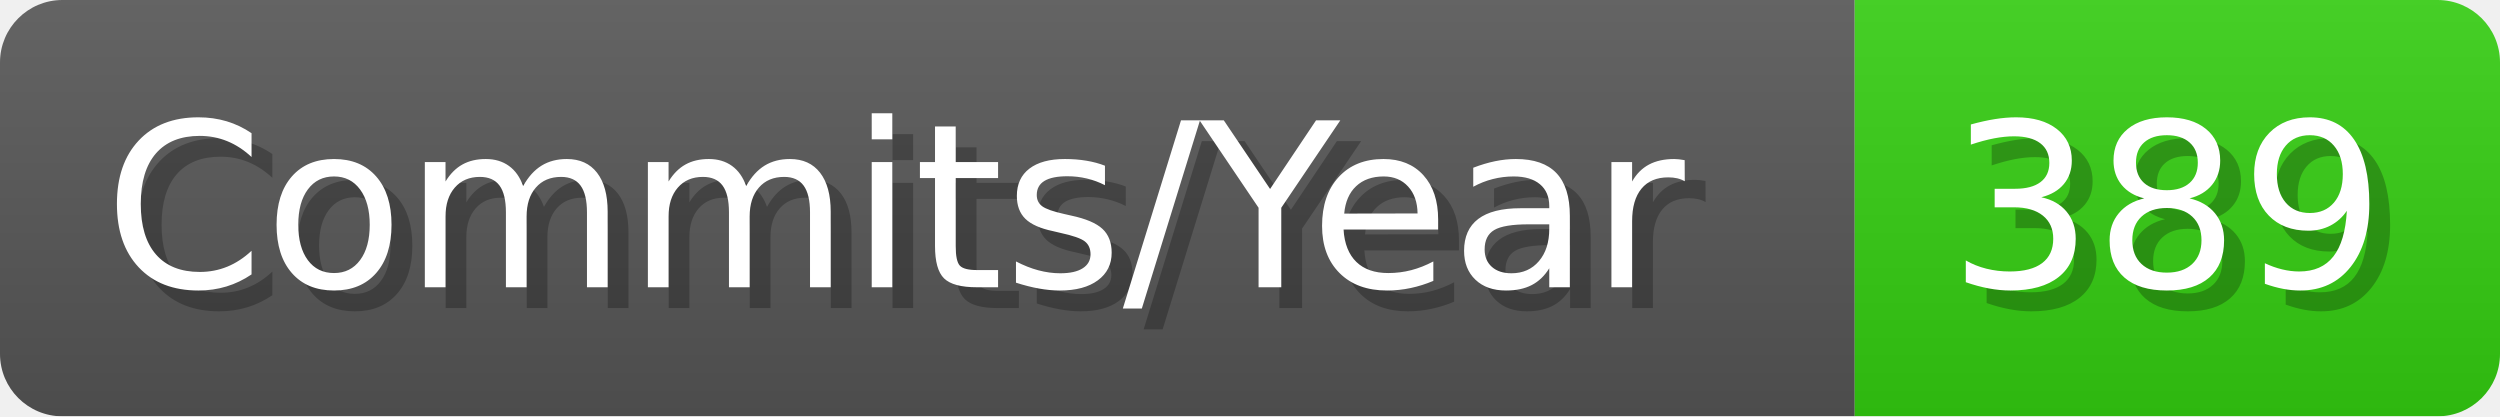
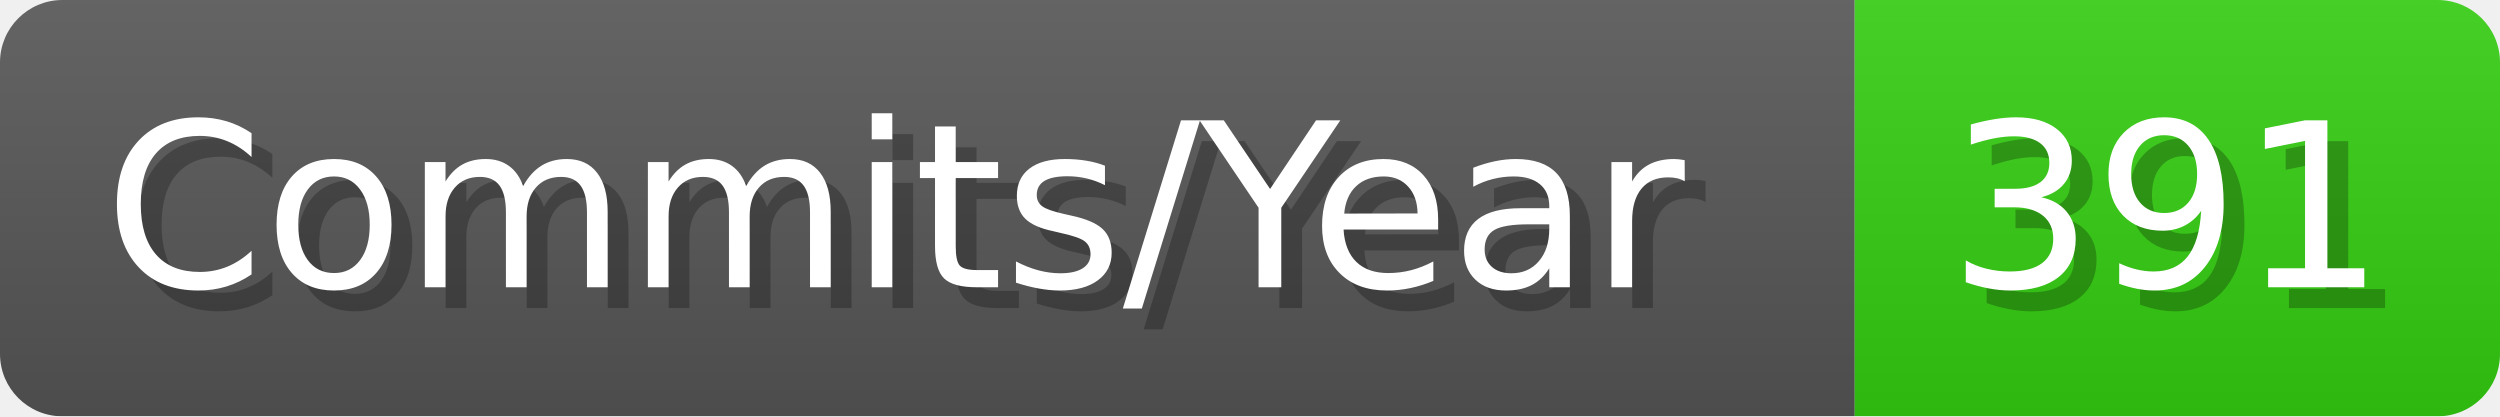
- <svg xmlns="http://www.w3.org/2000/svg" width="120.1" height="20" viewBox="0 0 1201 200" role="img" aria-label="Commits/Year: 389">
+ <svg xmlns="http://www.w3.org/2000/svg" width="120.1" height="20" viewBox="0 0 1201 200" role="img" aria-label="Commits/Year: 391">
  <linearGradient id="aUPdi" x2="0" y2="100%">
    <stop offset="0" stop-opacity=".1" stop-color="#EEE" />
    <stop offset="1" stop-opacity=".1" />
  </linearGradient>
  <mask id="WfAiQ">
    <rect width="1201" height="200" rx="30" fill="#FFF" />
  </mask>
  <g mask="url(#WfAiQ)">
    <rect width="891" height="200" fill="#555" />
    <rect width="310" height="200" fill="#3C1" x="891" />
    <rect width="1201" height="200" fill="url(#aUPdi)" />
  </g>
  <g aria-hidden="true" fill="#fff" text-anchor="start" font-family="Verdana,DejaVu Sans,sans-serif" font-size="110">
    <text x="60" y="148" textLength="791" fill="#000" opacity="0.25">Commits/Year</text>
    <text x="50" y="138" textLength="791">Commits/Year</text>
-     <text x="946" y="148" textLength="210" fill="#000" opacity="0.25">389</text>
-     <text x="936" y="138" textLength="210">389</text>
+     <text x="946" y="148" textLength="210" fill="#000" opacity="0.25">391</text>
+     <text x="936" y="138" textLength="210">391</text>
  </g>
</svg>
